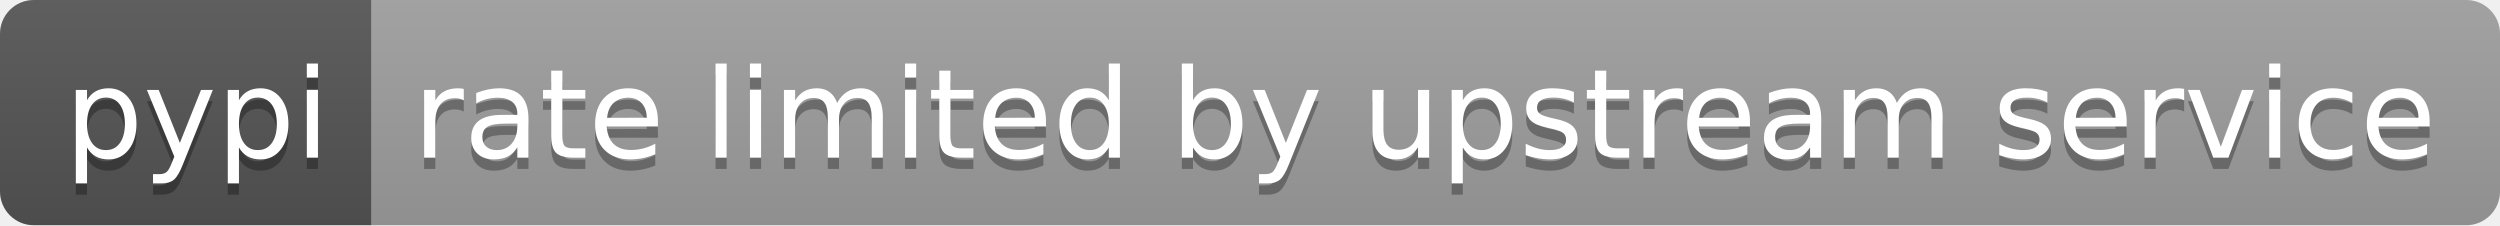
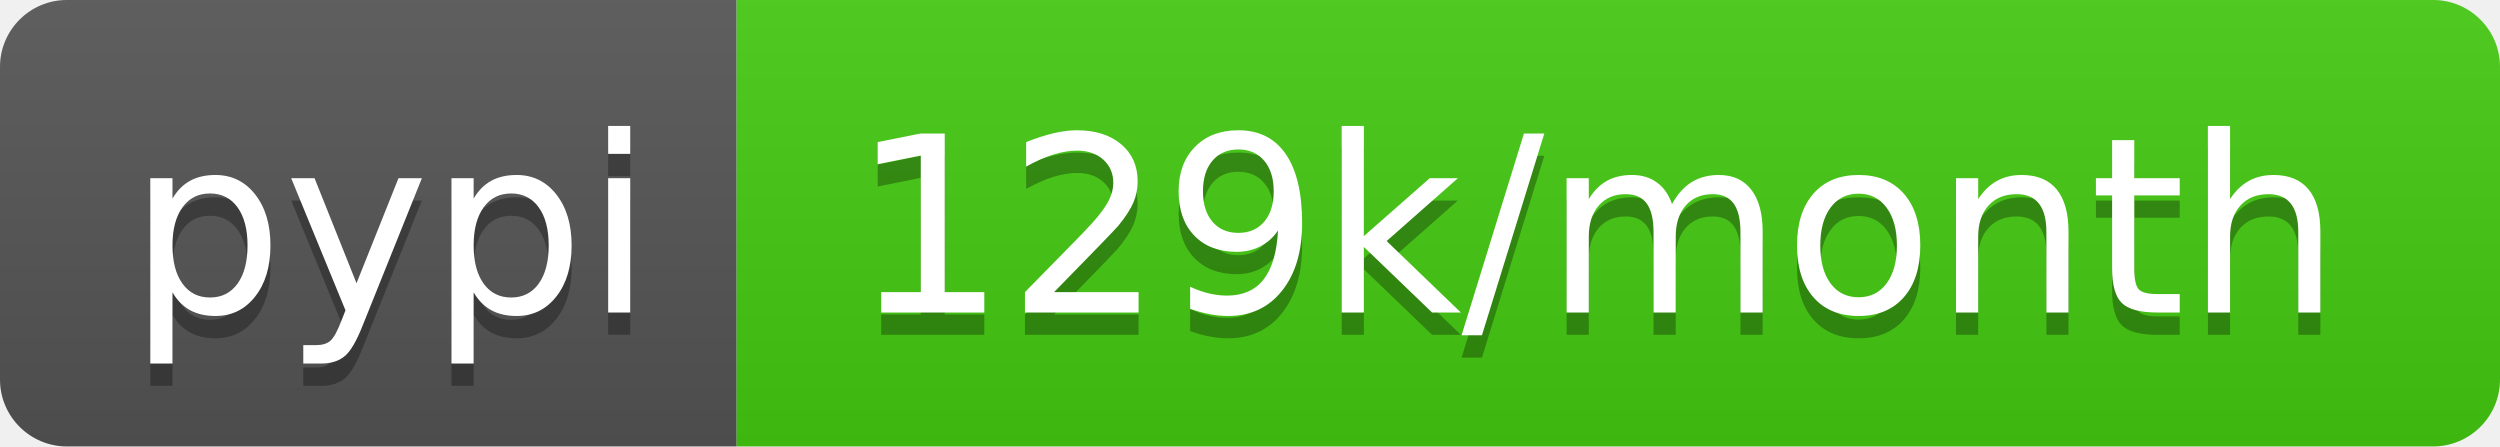
- <svg xmlns="http://www.w3.org/2000/svg" width="222" height="20" role="img" aria-label="pypi: rate limited by upstream service">
+ <svg xmlns="http://www.w3.org/2000/svg" width="112" height="20" role="img" aria-label="pypi: 129k/month">
  <linearGradient id="s" x2="0" y2="100%">
    <stop offset="0" stop-color="#bbb" stop-opacity=".1" />
    <stop offset="1" stop-opacity=".1" />
  </linearGradient>
  <clipPath id="r">
-     <rect width="222" height="20" rx="3" fill="#fff" />
+     <rect width="112" height="20" rx="3" fill="#fff" />
  </clipPath>
  <g clip-path="url(#r)">
    <rect width="33" height="20" fill="#555" />
-     <rect x="33" width="189" height="20" fill="#9f9f9f" />
-     <rect width="222" height="20" fill="url(#s)" />
+     <rect x="33" width="79" height="20" fill="#4c1" />
+     <rect width="112" height="20" fill="url(#s)" />
  </g>
  <g fill="#fff" text-anchor="middle" font-family="Verdana,Geneva,DejaVu Sans,sans-serif" text-rendering="geometricPrecision" font-size="110">
    <text aria-hidden="true" x="175" y="150" fill="#010101" fill-opacity=".3" transform="scale(.1)" textLength="230">pypi</text>
    <text x="175" y="140" transform="scale(.1)" fill="#fff" textLength="230">pypi</text>
-     <text aria-hidden="true" x="1265" y="150" fill="#010101" fill-opacity=".3" transform="scale(.1)" textLength="1790">rate limited by upstream service</text>
-     <text x="1265" y="140" transform="scale(.1)" fill="#fff" textLength="1790">rate limited by upstream service</text>
+     <text aria-hidden="true" x="715" y="150" fill="#010101" fill-opacity=".3" transform="scale(.1)" textLength="690">129k/month</text>
+     <text x="715" y="140" transform="scale(.1)" fill="#fff" textLength="690">129k/month</text>
  </g>
</svg>
